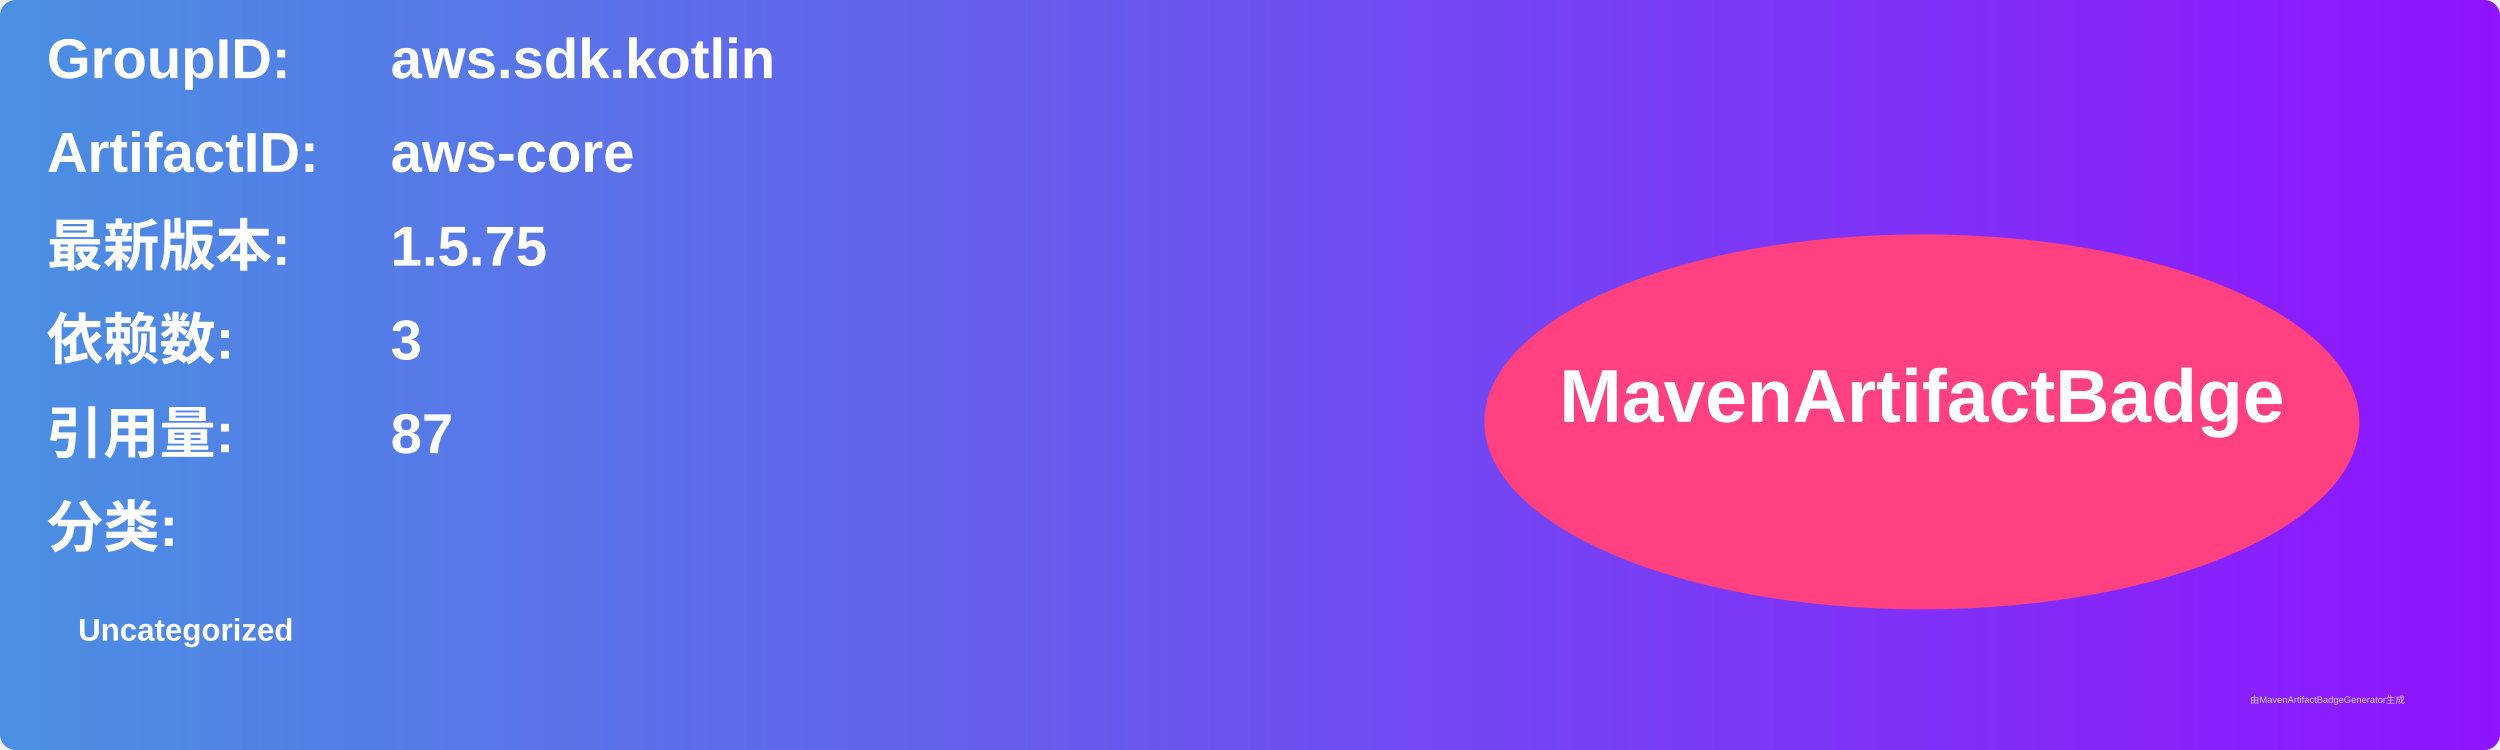
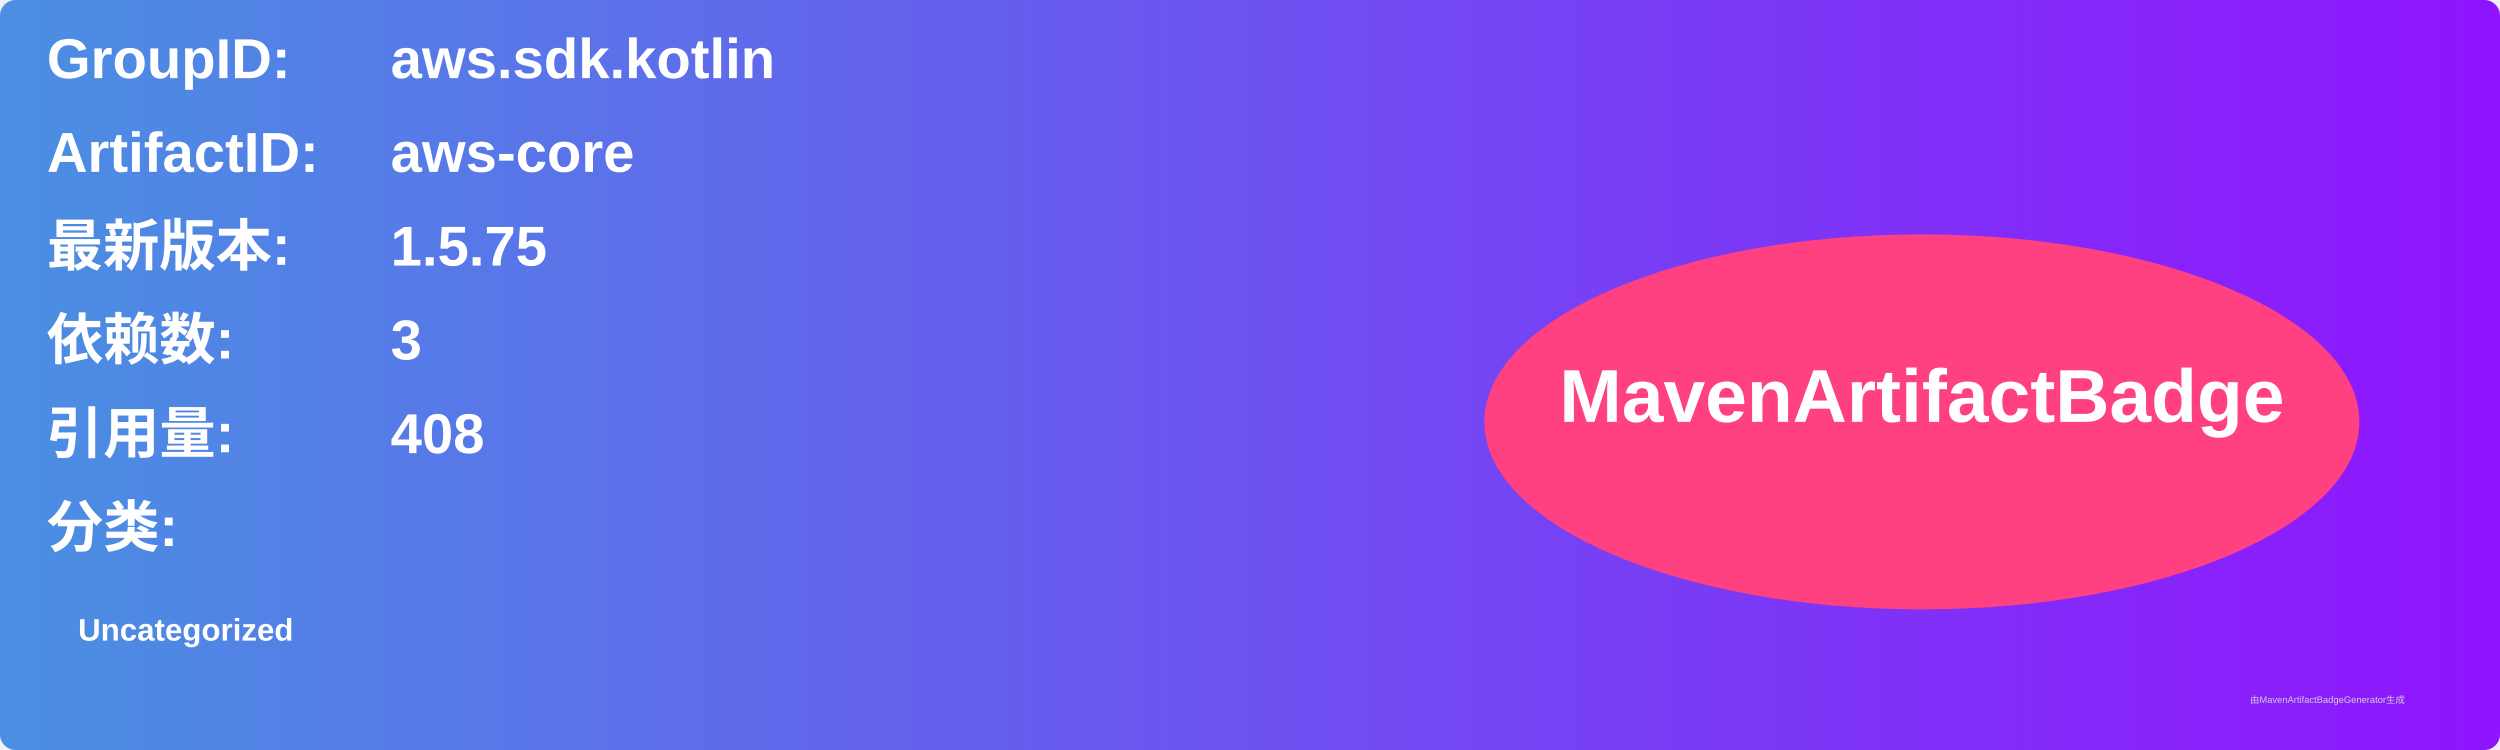
<svg xmlns="http://www.w3.org/2000/svg" width="800" height="240" viewBox="0 0 800 240">
  <linearGradient id="grad" x1="0%" y1="0%" x2="100%" y2="0%">
    <stop offset="0%" stop-color="#4a90e2" />
    <stop offset="100%" stop-color="#9013fe" />
  </linearGradient>
  <rect width="100%" height="100%" rx="5" ry="5" fill="url(#grad)" />
  <g transform="translate(15, 15)">
    <text x="0" y="10" font-family="Arial" font-size="18" fill="white" font-weight="bold" width="260">GroupID:</text>
    <text x="110" y="10" font-family="Arial" font-size="18" fill="white" font-weight="bold" width="460">aws.sdk.kotlin</text>
    <text x="0" y="40" font-family="Arial" font-size="18" fill="white" font-weight="bold" width="260">ArtifactID:</text>
    <text x="110" y="40" font-family="Arial" font-size="18" fill="white" font-weight="bold" width="460">aws-core</text>
    <text x="0" y="70" font-family="Arial" font-size="18" fill="white" font-weight="bold">最新版本:</text>
    <text x="110" y="70" font-family="Arial" font-size="18" fill="white" font-weight="bold">
      <tspan font-weight="bold">1.5.75</tspan>
    </text>
    <text x="0" y="100" font-family="Arial" font-size="18" fill="white" font-weight="bold">依赖数: </text>
    <text x="110" y="100" font-family="Arial" font-size="18" fill="white">
      <tspan font-weight="bold">3</tspan>
    </text>
    <text x="0" y="130" font-family="Arial" font-size="18" fill="white" font-weight="bold">引用量: </text>
    <text x="110" y="130" font-family="Arial" font-size="18" fill="white">
-       <tspan font-weight="bold">87</tspan>
+       <tspan font-weight="bold">408</tspan>
    </text>
    <text x="0" y="160" font-family="Arial" font-size="18" fill="white" font-weight="bold">分类:</text>
    <text x="10" y="190" font-family="Arial" font-size="10" fill="white">
      <tspan font-weight="bold">Uncategorized</tspan>
    </text>
    <ellipse cx="600" cy="120" rx="140" ry="60" fill="#ff4081" />
    <text x="600" y="120" text-anchor="middle" font-family="Arial" font-size="24" fill="white" font-weight="bold">MavenArtifactBadge</text>
  </g>
  <text x="720" y="225" font-family="Arial" font-size="3" fill="#d0d0d0">由MavenArtifactBadgeGenerator生成</text>
</svg>
